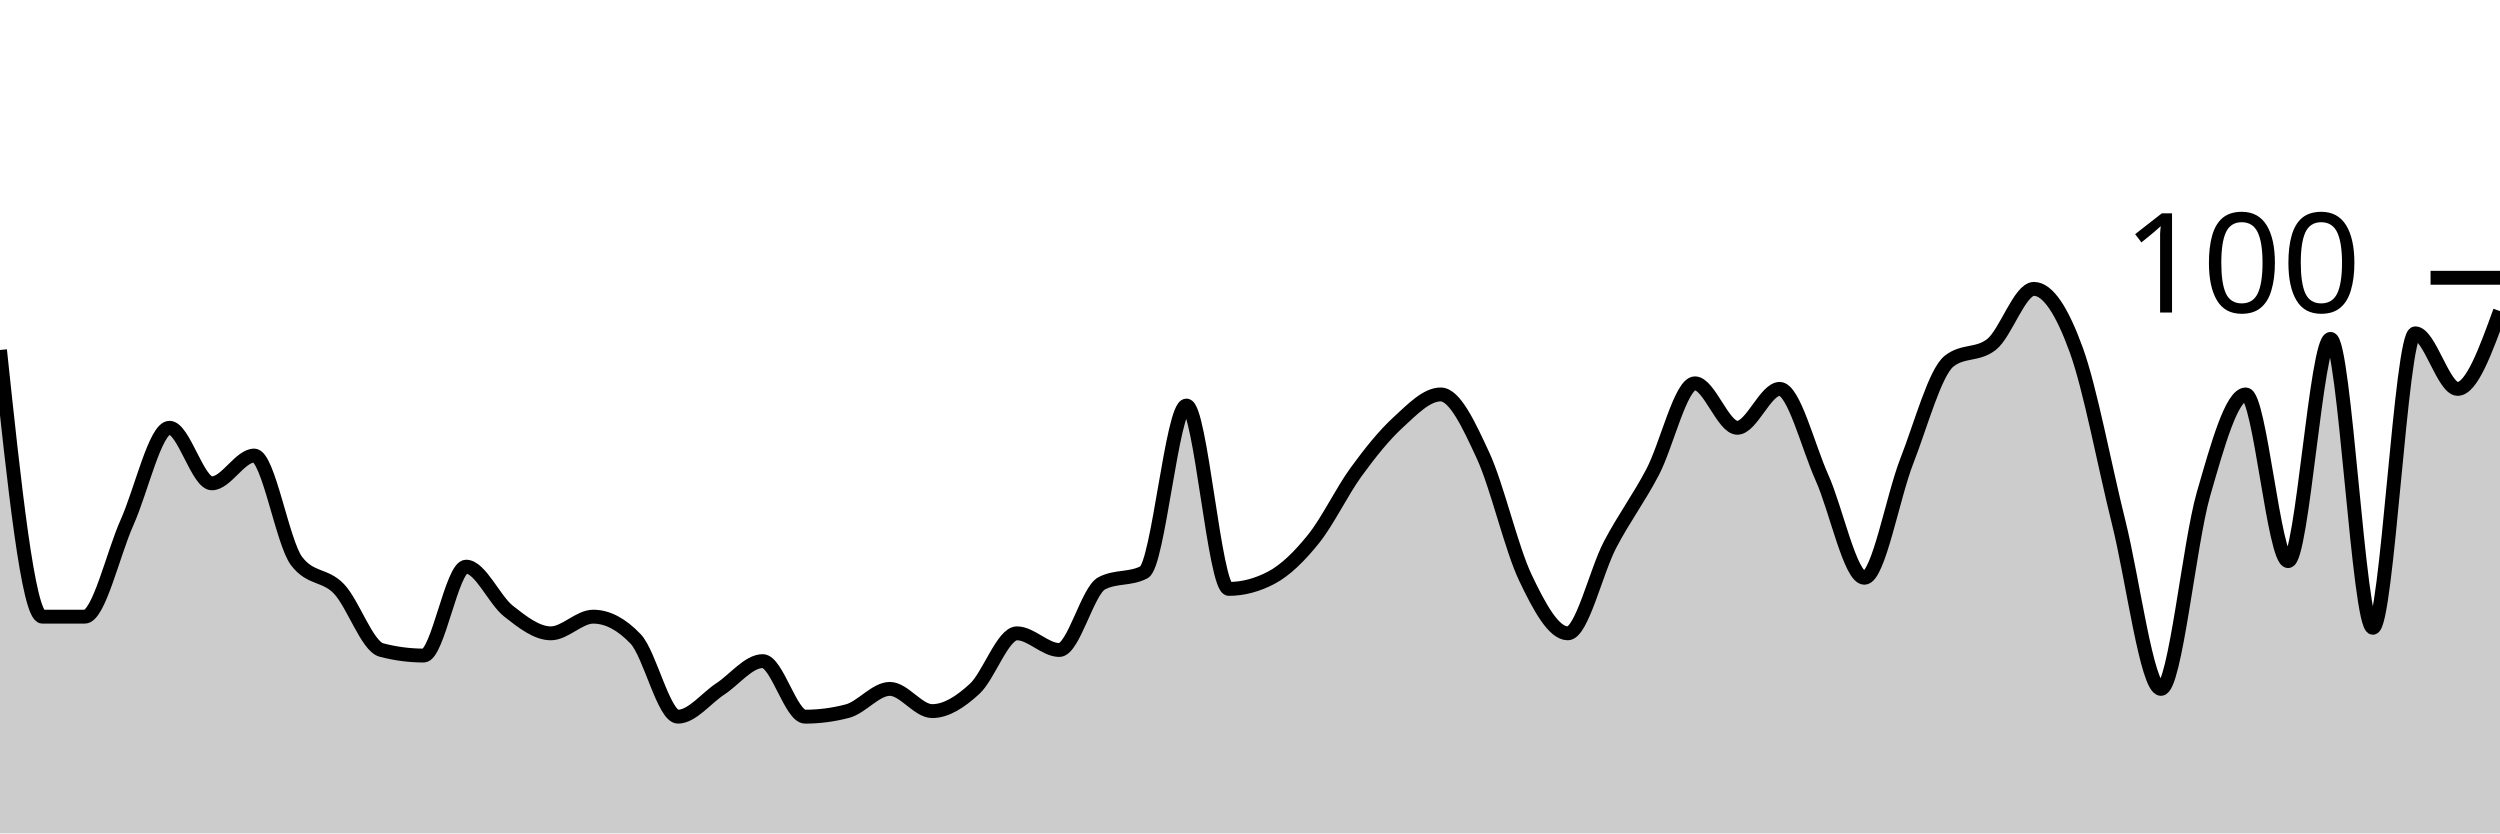
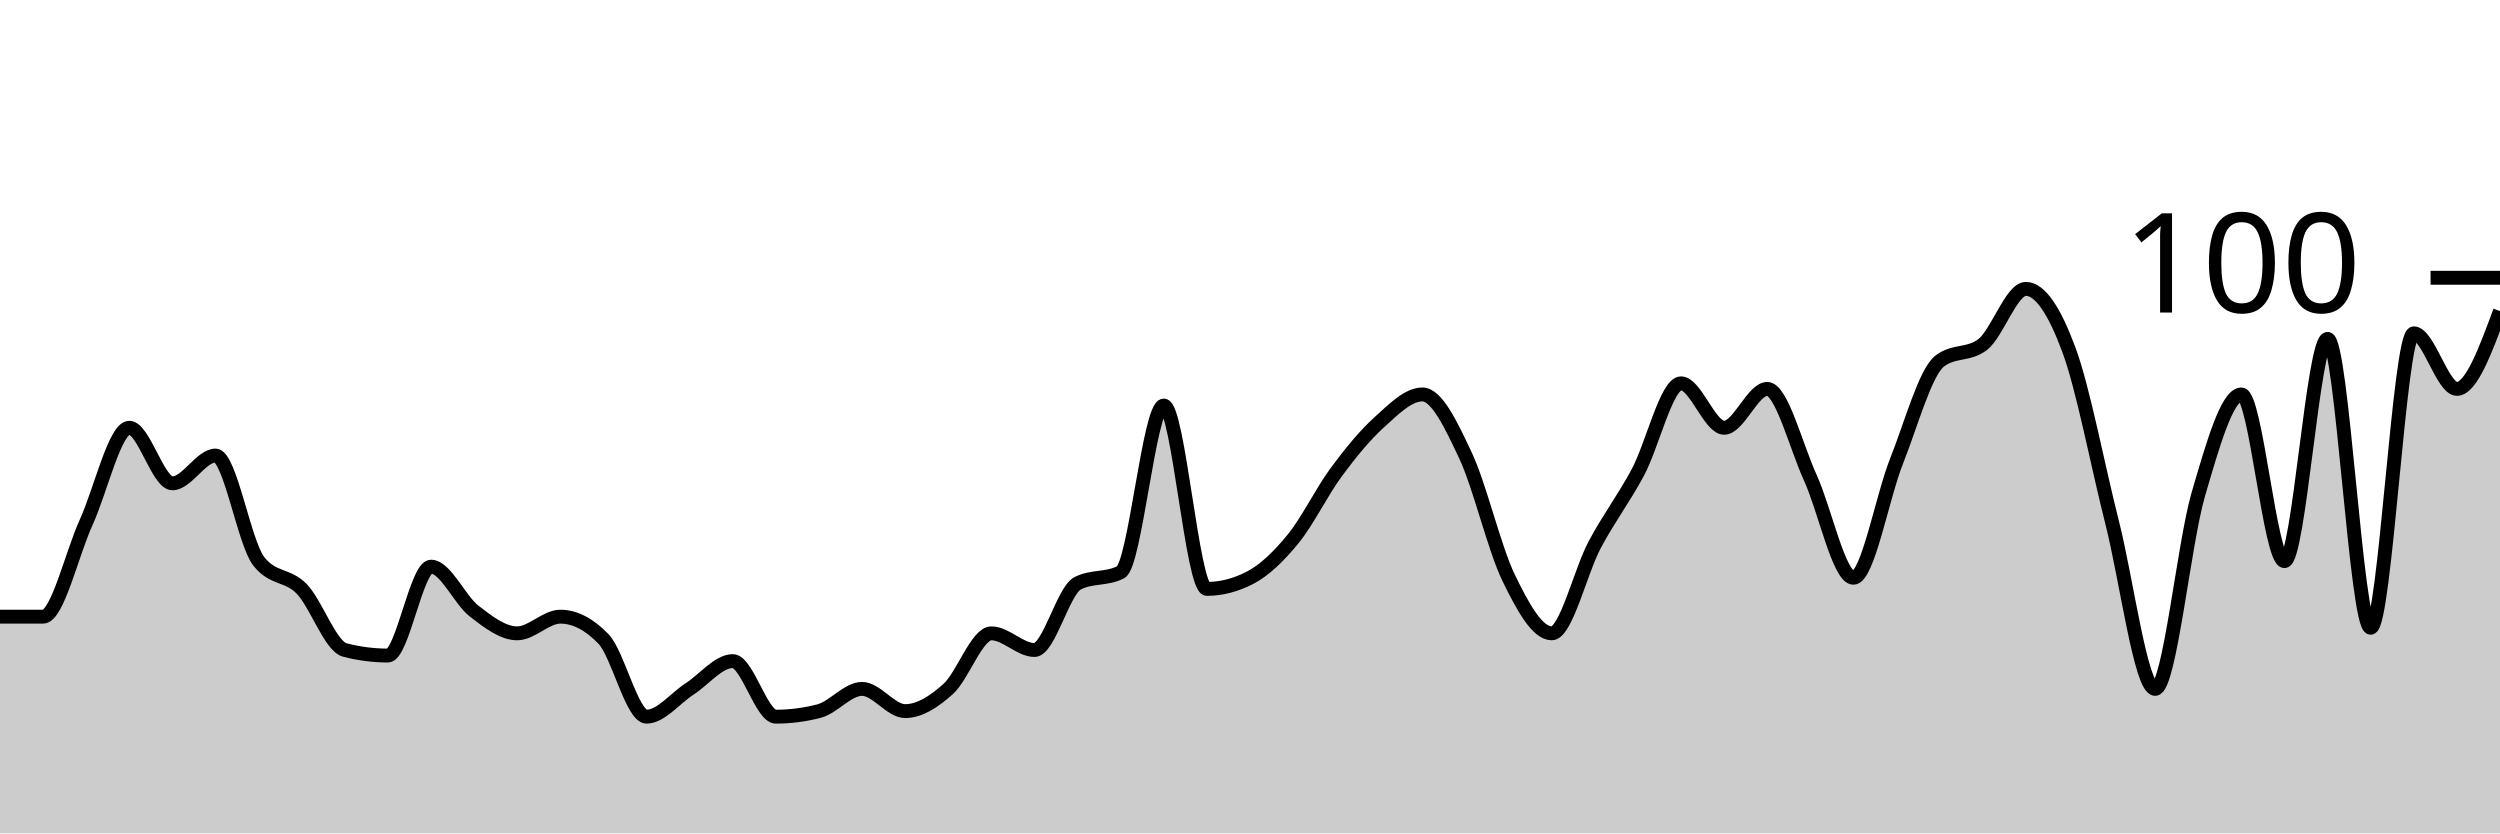
<svg xmlns="http://www.w3.org/2000/svg" viewBox="0 0 180 60">
  <g transform="translate(0,20)">
-     <path class="area" fill="rgba(0, 0, 0, 0.2)" d="M0,5.2C1.017,14.8,2.034,24.4,3.051,24.4C4.068,24.4,5.085,24.4,6.102,24.4C7.119,24.4,8.136,19.867,9.153,17.6C10.169,15.333,11.186,10.8,12.203,10.8C13.22,10.8,14.237,14.8,15.254,14.8C16.271,14.8,17.288,12.8,18.305,12.8C19.322,12.8,20.339,19.067,21.356,20.4C22.373,21.733,23.39,21.333,24.407,22.4C25.424,23.467,26.441,26.533,27.458,26.8C28.475,27.067,29.492,27.2,30.508,27.2C31.525,27.2,32.542,20.8,33.559,20.8C34.576,20.8,35.593,23.2,36.61,24C37.627,24.8,38.644,25.6,39.661,25.6C40.678,25.6,41.695,24.4,42.712,24.4C43.729,24.4,44.746,24.933,45.763,26C46.78,27.067,47.797,31.6,48.814,31.6C49.831,31.6,50.847,30.267,51.864,29.6C52.881,28.933,53.898,27.6,54.915,27.6C55.932,27.6,56.949,31.6,57.966,31.6C58.983,31.6,60,31.467,61.017,31.2C62.034,30.933,63.051,29.6,64.068,29.6C65.085,29.6,66.102,31.2,67.119,31.2C68.136,31.2,69.153,30.533,70.169,29.6C71.186,28.667,72.203,25.6,73.22,25.6C74.237,25.6,75.254,26.8,76.271,26.8C77.288,26.8,78.305,22.533,79.322,22C80.339,21.467,81.356,21.733,82.373,21.2C83.39,20.667,84.407,9.2,85.424,9.2C86.441,9.2,87.458,22.4,88.475,22.4C89.492,22.4,90.508,22.133,91.525,21.6C92.542,21.067,93.559,20.067,94.576,18.8C95.593,17.533,96.61,15.4,97.627,14C98.644,12.6,99.661,11.333,100.678,10.4C101.695,9.467,102.712,8.4,103.729,8.4C104.746,8.4,105.763,10.6,106.78,12.8C107.797,15,108.814,19.467,109.831,21.6C110.847,23.733,111.864,25.6,112.881,25.6C113.898,25.6,114.915,21.133,115.932,19.2C116.949,17.267,117.966,15.933,118.983,14C120,12.067,121.017,7.6,122.034,7.6C123.051,7.6,124.068,10.8,125.085,10.8C126.102,10.8,127.119,8,128.136,8C129.153,8,130.169,12.133,131.186,14.4C132.203,16.667,133.22,21.6,134.237,21.6C135.254,21.6,136.271,15.8,137.288,13.2C138.305,10.6,139.322,6.8,140.339,6C141.356,5.2,142.373,5.6,143.39,4.8C144.407,4,145.424,0.8,146.441,0.8C147.458,0.8,148.475,2.4,149.492,5.2C150.508,8,151.525,13.533,152.542,17.6C153.559,21.667,154.576,29.6,155.593,29.6C156.61,29.6,157.627,19.133,158.644,15.6C159.661,12.067,160.678,8.4,161.695,8.4C162.712,8.4,163.729,20.4,164.746,20.4C165.763,20.4,166.78,4.4,167.797,4.4C168.814,4.4,169.831,25.2,170.847,25.2C171.864,25.2,172.881,4,173.898,4C174.915,4,175.932,8,176.949,8C177.966,8,178.983,5.2,180,2.4L180,40C178.983,40,177.966,40,176.949,40C175.932,40,174.915,40,173.898,40C172.881,40,171.864,40,170.847,40C169.831,40,168.814,40,167.797,40C166.78,40,165.763,40,164.746,40C163.729,40,162.712,40,161.695,40C160.678,40,159.661,40,158.644,40C157.627,40,156.61,40,155.593,40C154.576,40,153.559,40,152.542,40C151.525,40,150.508,40,149.492,40C148.475,40,147.458,40,146.441,40C145.424,40,144.407,40,143.39,40C142.373,40,141.356,40,140.339,40C139.322,40,138.305,40,137.288,40C136.271,40,135.254,40,134.237,40C133.22,40,132.203,40,131.186,40C130.169,40,129.153,40,128.136,40C127.119,40,126.102,40,125.085,40C124.068,40,123.051,40,122.034,40C121.017,40,120,40,118.983,40C117.966,40,116.949,40,115.932,40C114.915,40,113.898,40,112.881,40C111.864,40,110.847,40,109.831,40C108.814,40,107.797,40,106.78,40C105.763,40,104.746,40,103.729,40C102.712,40,101.695,40,100.678,40C99.661,40,98.644,40,97.627,40C96.61,40,95.593,40,94.576,40C93.559,40,92.542,40,91.525,40C90.508,40,89.492,40,88.475,40C87.458,40,86.441,40,85.424,40C84.407,40,83.39,40,82.373,40C81.356,40,80.339,40,79.322,40C78.305,40,77.288,40,76.271,40C75.254,40,74.237,40,73.22,40C72.203,40,71.186,40,70.169,40C69.153,40,68.136,40,67.119,40C66.102,40,65.085,40,64.068,40C63.051,40,62.034,40,61.017,40C60,40,58.983,40,57.966,40C56.949,40,55.932,40,54.915,40C53.898,40,52.881,40,51.864,40C50.847,40,49.831,40,48.814,40C47.797,40,46.78,40,45.763,40C44.746,40,43.729,40,42.712,40C41.695,40,40.678,40,39.661,40C38.644,40,37.627,40,36.61,40C35.593,40,34.576,40,33.559,40C32.542,40,31.525,40,30.508,40C29.492,40,28.475,40,27.458,40C26.441,40,25.424,40,24.407,40C23.39,40,22.373,40,21.356,40C20.339,40,19.322,40,18.305,40C17.288,40,16.271,40,15.254,40C14.237,40,13.22,40,12.203,40C11.186,40,10.169,40,9.153,40C8.136,40,7.119,40,6.102,40C5.085,40,4.068,40,3.051,40C2.034,40,1.017,40,0,40Z" />
-     <path class="line" stroke="black" fill="none" d="M0,5.2C1.017,14.8,2.034,24.4,3.051,24.4C4.068,24.4,5.085,24.4,6.102,24.4C7.119,24.4,8.136,19.867,9.153,17.6C10.169,15.333,11.186,10.8,12.203,10.8C13.22,10.8,14.237,14.8,15.254,14.8C16.271,14.8,17.288,12.8,18.305,12.8C19.322,12.8,20.339,19.067,21.356,20.4C22.373,21.733,23.39,21.333,24.407,22.4C25.424,23.467,26.441,26.533,27.458,26.8C28.475,27.067,29.492,27.2,30.508,27.2C31.525,27.2,32.542,20.8,33.559,20.8C34.576,20.8,35.593,23.2,36.61,24C37.627,24.8,38.644,25.6,39.661,25.6C40.678,25.6,41.695,24.4,42.712,24.4C43.729,24.4,44.746,24.933,45.763,26C46.78,27.067,47.797,31.6,48.814,31.6C49.831,31.6,50.847,30.267,51.864,29.6C52.881,28.933,53.898,27.6,54.915,27.6C55.932,27.6,56.949,31.6,57.966,31.6C58.983,31.6,60,31.467,61.017,31.2C62.034,30.933,63.051,29.6,64.068,29.6C65.085,29.6,66.102,31.2,67.119,31.2C68.136,31.2,69.153,30.533,70.169,29.6C71.186,28.667,72.203,25.6,73.22,25.6C74.237,25.6,75.254,26.8,76.271,26.8C77.288,26.8,78.305,22.533,79.322,22C80.339,21.467,81.356,21.733,82.373,21.2C83.39,20.667,84.407,9.2,85.424,9.2C86.441,9.2,87.458,22.4,88.475,22.4C89.492,22.4,90.508,22.133,91.525,21.6C92.542,21.067,93.559,20.067,94.576,18.8C95.593,17.533,96.61,15.4,97.627,14C98.644,12.6,99.661,11.333,100.678,10.4C101.695,9.467,102.712,8.4,103.729,8.4C104.746,8.4,105.763,10.6,106.78,12.8C107.797,15,108.814,19.467,109.831,21.6C110.847,23.733,111.864,25.6,112.881,25.6C113.898,25.6,114.915,21.133,115.932,19.2C116.949,17.267,117.966,15.933,118.983,14C120,12.067,121.017,7.6,122.034,7.6C123.051,7.6,124.068,10.8,125.085,10.8C126.102,10.8,127.119,8,128.136,8C129.153,8,130.169,12.133,131.186,14.4C132.203,16.667,133.22,21.6,134.237,21.6C135.254,21.6,136.271,15.8,137.288,13.2C138.305,10.6,139.322,6.8,140.339,6C141.356,5.2,142.373,5.6,143.39,4.8C144.407,4,145.424,0.8,146.441,0.8C147.458,0.8,148.475,2.4,149.492,5.2C150.508,8,151.525,13.533,152.542,17.6C153.559,21.667,154.576,29.6,155.593,29.6C156.61,29.6,157.627,19.133,158.644,15.6C159.661,12.067,160.678,8.4,161.695,8.4C162.712,8.4,163.729,20.4,164.746,20.4C165.763,20.4,166.78,4.4,167.797,4.4C168.814,4.4,169.831,25.2,170.847,25.2C171.864,25.2,172.881,4,173.898,4C174.915,4,175.932,8,176.949,8C177.966,8,178.983,5.2,180,2.4" />
+     <path class="area" fill="rgba(0, 0, 0, 0.2)" d="M0,24.4C1.034,24.4,2.069,24.4,3.103,24.4C4.138,24.4,5.172,19.867,6.207,17.6C7.241,15.333,8.276,10.8,9.31,10.8C10.345,10.8,11.379,14.8,12.414,14.8C13.448,14.8,14.483,12.8,15.517,12.8C16.552,12.8,17.586,19.067,18.621,20.4C19.655,21.733,20.69,21.333,21.724,22.4C22.759,23.467,23.793,26.533,24.828,26.8C25.862,27.067,26.897,27.2,27.931,27.2C28.966,27.2,30,20.8,31.034,20.8C32.069,20.8,33.103,23.2,34.138,24C35.172,24.8,36.207,25.6,37.241,25.6C38.276,25.6,39.31,24.4,40.345,24.4C41.379,24.4,42.414,24.933,43.448,26C44.483,27.067,45.517,31.6,46.552,31.6C47.586,31.6,48.621,30.267,49.655,29.6C50.69,28.933,51.724,27.6,52.759,27.6C53.793,27.6,54.828,31.6,55.862,31.6C56.897,31.6,57.931,31.467,58.966,31.2C60,30.933,61.034,29.6,62.069,29.6C63.103,29.6,64.138,31.2,65.172,31.2C66.207,31.2,67.241,30.533,68.276,29.6C69.31,28.667,70.345,25.6,71.379,25.6C72.414,25.6,73.448,26.8,74.483,26.8C75.517,26.8,76.552,22.533,77.586,22C78.621,21.467,79.655,21.733,80.69,21.2C81.724,20.667,82.759,9.2,83.793,9.2C84.828,9.2,85.862,22.4,86.897,22.4C87.931,22.4,88.966,22.133,90,21.6C91.034,21.067,92.069,20.067,93.103,18.8C94.138,17.533,95.172,15.4,96.207,14C97.241,12.6,98.276,11.333,99.31,10.4C100.345,9.467,101.379,8.4,102.414,8.4C103.448,8.4,104.483,10.6,105.517,12.8C106.552,15,107.586,19.467,108.621,21.6C109.655,23.733,110.69,25.6,111.724,25.6C112.759,25.6,113.793,21.133,114.828,19.2C115.862,17.267,116.897,15.933,117.931,14C118.966,12.067,120,7.6,121.034,7.6C122.069,7.6,123.103,10.8,124.138,10.8C125.172,10.8,126.207,8,127.241,8C128.276,8,129.31,12.133,130.345,14.4C131.379,16.667,132.414,21.6,133.448,21.6C134.483,21.6,135.517,15.8,136.552,13.2C137.586,10.6,138.621,6.8,139.655,6C140.69,5.2,141.724,5.6,142.759,4.8C143.793,4,144.828,0.8,145.862,0.8C146.897,0.8,147.931,2.4,148.966,5.2C150,8,151.034,13.533,152.069,17.6C153.103,21.667,154.138,29.6,155.172,29.6C156.207,29.6,157.241,19.133,158.276,15.6C159.31,12.067,160.345,8.4,161.379,8.4C162.414,8.4,163.448,20.4,164.483,20.4C165.517,20.4,166.552,4.4,167.586,4.4C168.621,4.4,169.655,25.2,170.69,25.2C171.724,25.2,172.759,4,173.793,4C174.828,4,175.862,8,176.897,8C177.931,8,178.966,5.2,180,2.4L180,40C178.966,40,177.931,40,176.897,40C175.862,40,174.828,40,173.793,40C172.759,40,171.724,40,170.69,40C169.655,40,168.621,40,167.586,40C166.552,40,165.517,40,164.483,40C163.448,40,162.414,40,161.379,40C160.345,40,159.31,40,158.276,40C157.241,40,156.207,40,155.172,40C154.138,40,153.103,40,152.069,40C151.034,40,150,40,148.966,40C147.931,40,146.897,40,145.862,40C144.828,40,143.793,40,142.759,40C141.724,40,140.69,40,139.655,40C138.621,40,137.586,40,136.552,40C135.517,40,134.483,40,133.448,40C132.414,40,131.379,40,130.345,40C129.31,40,128.276,40,127.241,40C126.207,40,125.172,40,124.138,40C123.103,40,122.069,40,121.034,40C120,40,118.966,40,117.931,40C116.897,40,115.862,40,114.828,40C113.793,40,112.759,40,111.724,40C110.69,40,109.655,40,108.621,40C107.586,40,106.552,40,105.517,40C104.483,40,103.448,40,102.414,40C101.379,40,100.345,40,99.31,40C98.276,40,97.241,40,96.207,40C95.172,40,94.138,40,93.103,40C92.069,40,91.034,40,90,40C88.966,40,87.931,40,86.897,40C85.862,40,84.828,40,83.793,40C82.759,40,81.724,40,80.69,40C79.655,40,78.621,40,77.586,40C76.552,40,75.517,40,74.483,40C73.448,40,72.414,40,71.379,40C70.345,40,69.31,40,68.276,40C67.241,40,66.207,40,65.172,40C64.138,40,63.103,40,62.069,40C61.034,40,60,40,58.966,40C57.931,40,56.897,40,55.862,40C54.828,40,53.793,40,52.759,40C51.724,40,50.69,40,49.655,40C48.621,40,47.586,40,46.552,40C45.517,40,44.483,40,43.448,40C42.414,40,41.379,40,40.345,40C39.31,40,38.276,40,37.241,40C36.207,40,35.172,40,34.138,40C33.103,40,32.069,40,31.034,40C30,40,28.966,40,27.931,40C26.897,40,25.862,40,24.828,40C23.793,40,22.759,40,21.724,40C20.69,40,19.655,40,18.621,40C17.586,40,16.552,40,15.517,40C14.483,40,13.448,40,12.414,40C11.379,40,10.345,40,9.31,40C8.276,40,7.241,40,6.207,40C5.172,40,4.138,40,3.103,40C2.069,40,1.034,40,0,40Z" />
+     <path class="line" stroke="black" fill="none" d="M0,24.4C1.034,24.4,2.069,24.4,3.103,24.4C4.138,24.4,5.172,19.867,6.207,17.6C7.241,15.333,8.276,10.8,9.31,10.8C10.345,10.8,11.379,14.8,12.414,14.8C13.448,14.8,14.483,12.8,15.517,12.8C16.552,12.8,17.586,19.067,18.621,20.4C19.655,21.733,20.69,21.333,21.724,22.4C22.759,23.467,23.793,26.533,24.828,26.8C25.862,27.067,26.897,27.2,27.931,27.2C28.966,27.2,30,20.8,31.034,20.8C32.069,20.8,33.103,23.2,34.138,24C35.172,24.8,36.207,25.6,37.241,25.6C38.276,25.6,39.31,24.4,40.345,24.4C41.379,24.4,42.414,24.933,43.448,26C44.483,27.067,45.517,31.6,46.552,31.6C47.586,31.6,48.621,30.267,49.655,29.6C50.69,28.933,51.724,27.6,52.759,27.6C53.793,27.6,54.828,31.6,55.862,31.6C56.897,31.6,57.931,31.467,58.966,31.2C60,30.933,61.034,29.6,62.069,29.6C63.103,29.6,64.138,31.2,65.172,31.2C66.207,31.2,67.241,30.533,68.276,29.6C69.31,28.667,70.345,25.6,71.379,25.6C72.414,25.6,73.448,26.8,74.483,26.8C75.517,26.8,76.552,22.533,77.586,22C78.621,21.467,79.655,21.733,80.69,21.2C81.724,20.667,82.759,9.2,83.793,9.2C84.828,9.2,85.862,22.4,86.897,22.4C87.931,22.4,88.966,22.133,90,21.6C91.034,21.067,92.069,20.067,93.103,18.8C94.138,17.533,95.172,15.4,96.207,14C97.241,12.6,98.276,11.333,99.31,10.4C100.345,9.467,101.379,8.4,102.414,8.4C103.448,8.4,104.483,10.6,105.517,12.8C106.552,15,107.586,19.467,108.621,21.6C109.655,23.733,110.69,25.6,111.724,25.6C112.759,25.6,113.793,21.133,114.828,19.2C115.862,17.267,116.897,15.933,117.931,14C118.966,12.067,120,7.6,121.034,7.6C122.069,7.6,123.103,10.8,124.138,10.8C125.172,10.8,126.207,8,127.241,8C128.276,8,129.31,12.133,130.345,14.4C131.379,16.667,132.414,21.6,133.448,21.6C134.483,21.6,135.517,15.8,136.552,13.2C137.586,10.6,138.621,6.8,139.655,6C140.69,5.2,141.724,5.6,142.759,4.8C143.793,4,144.828,0.8,145.862,0.8C146.897,0.8,147.931,2.4,148.966,5.2C150,8,151.034,13.533,152.069,17.6C153.103,21.667,154.138,29.6,155.172,29.6C156.207,29.6,157.241,19.133,158.276,15.6C159.31,12.067,160.345,8.4,161.379,8.4C162.414,8.4,163.448,20.4,164.483,20.4C165.517,20.4,166.552,4.4,167.586,4.4C168.621,4.4,169.655,25.2,170.69,25.2C171.724,25.2,172.759,4,173.793,4C174.828,4,175.862,8,176.897,8C177.931,8,178.966,5.2,180,2.4" />
    <path class="axis-ceiling" stroke-width="1" stroke="black" fill="none" d="M175,0L180,0" />
    <text class="axis-ceiling-label" font-family="sans-serif" text-anchor="end" font-size="10px" x="170" y="2.5">100</text>
  </g>
</svg>
